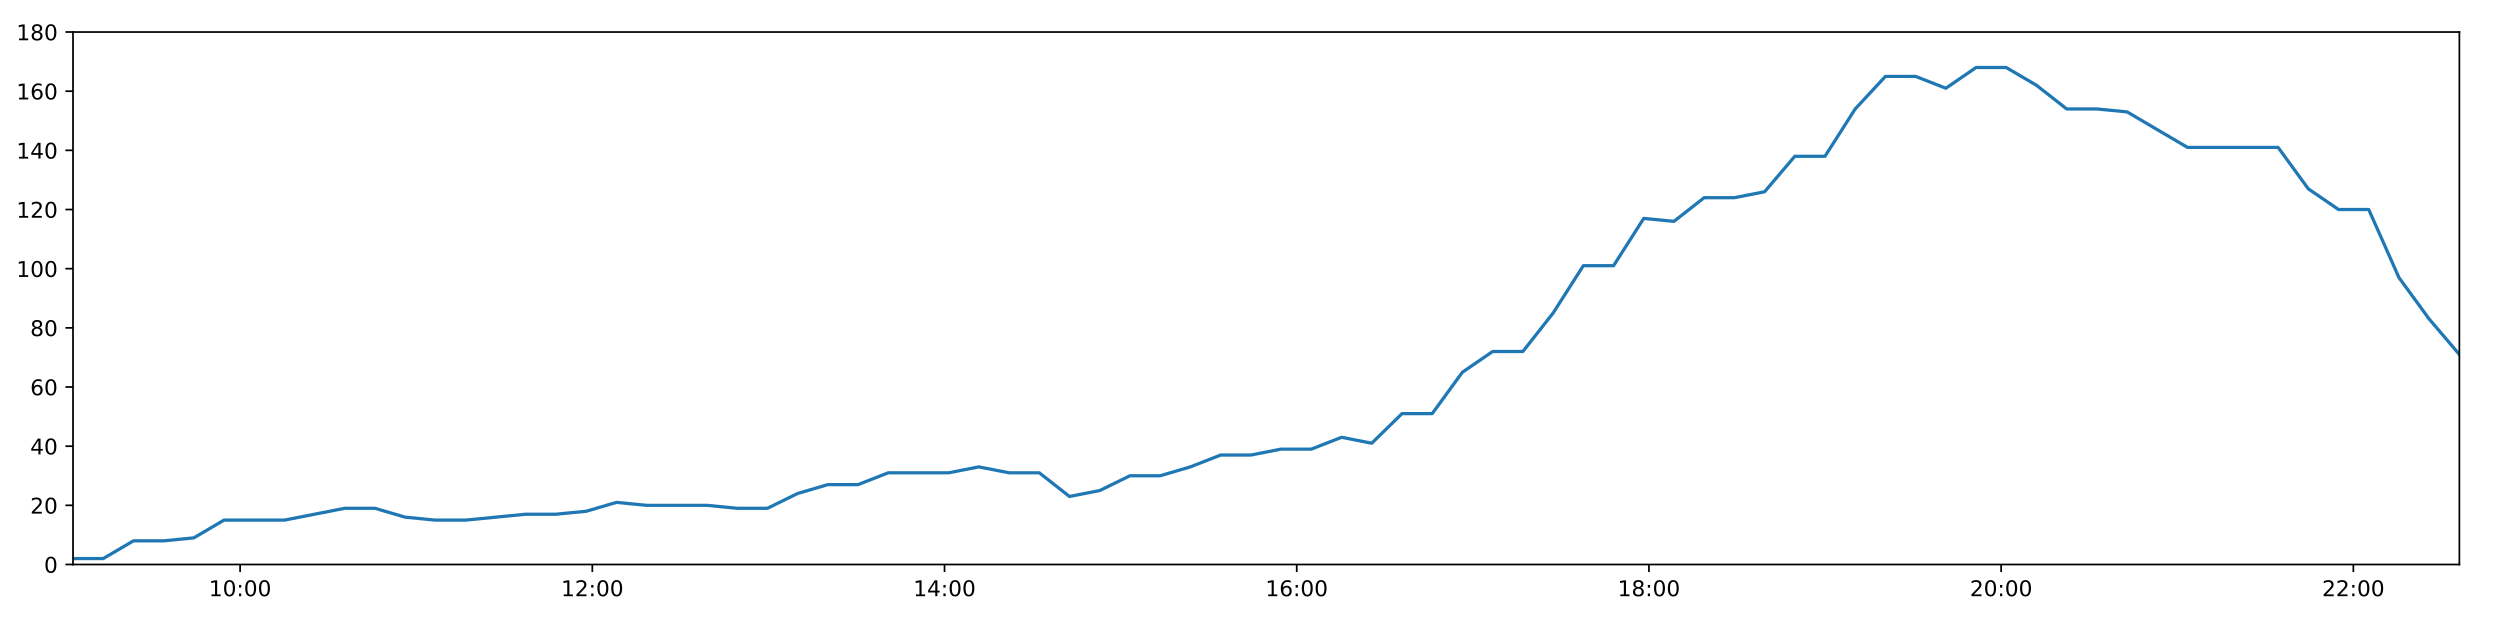
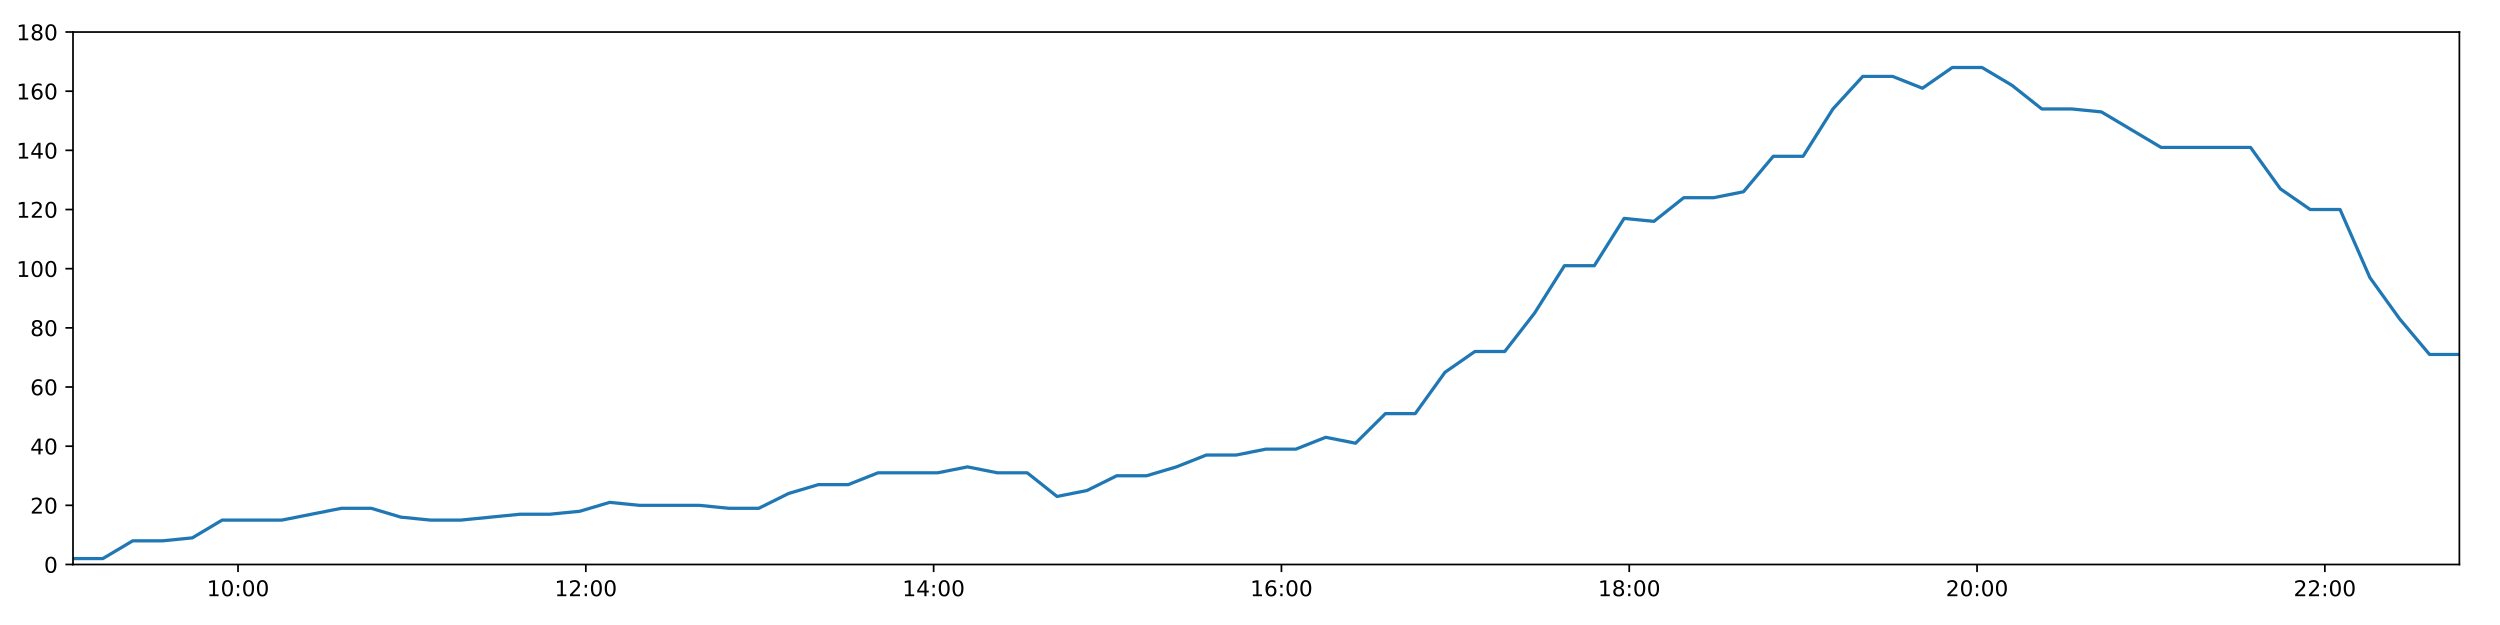
<svg xmlns="http://www.w3.org/2000/svg" xmlns:xlink="http://www.w3.org/1999/xlink" height="288pt" version="1.1" viewBox="0 0 1152 288" width="1152pt">
  <defs>
    <style type="text/css">
*{stroke-linecap:butt;stroke-linejoin:round;}
  </style>
  </defs>
  <g id="figure_1">
    <g id="patch_1">
      <path d="M 0 288  L 1152 288  L 1152 0  L 0 0  z " style="fill:#ffffff;" />
    </g>
    <g id="axes_1">
      <g id="patch_2">
        <path d="M 33.64 260.12  L 1133.28 260.12  L 1133.28 14.76  L 33.64 14.76  z " style="fill:#ffffff;" />
      </g>
      <g id="matplotlib.axis_1">
        <g id="xtick_1">
          <g id="line2d_1">
            <defs>
-               <path d="M 0 0  L 0 3.5  " id="m640360e259" style="stroke:#000000;stroke-width:0.8;" />
-             </defs>
-             <g>
-               <use style="stroke:#000000;stroke-width:0.8;" x="110.646" xlink:href="#m640360e259" y="260.12" />
+               <path d="M 0 0  L 0 3.5  " id="m3596fb5932" style="stroke:#000000;stroke-width:0.8;" />
+             </defs>
+             <g>
+               <use style="stroke:#000000;stroke-width:0.8;" x="109.684" xlink:href="#m3596fb5932" y="260.12" />
            </g>
          </g>
          <g id="text_1">
            <defs>
              <path d="M 12.406 8.297  L 28.516 8.297  L 28.516 63.922  L 10.984 60.406  L 10.984 69.391  L 28.422 72.906  L 38.281 72.906  L 38.281 8.297  L 54.391 8.297  L 54.391 0  L 12.406 0  z " id="DejaVuSans-49" />
              <path d="M 31.781 66.406  Q 24.172 66.406 20.328 58.906  Q 16.5 51.422 16.5 36.375  Q 16.5 21.391 20.328 13.891  Q 24.172 6.391 31.781 6.391  Q 39.453 6.391 43.281 13.891  Q 47.125 21.391 47.125 36.375  Q 47.125 51.422 43.281 58.906  Q 39.453 66.406 31.781 66.406  z M 31.781 74.219  Q 44.047 74.219 50.516 64.516  Q 56.984 54.828 56.984 36.375  Q 56.984 17.969 50.516 8.266  Q 44.047 -1.422 31.781 -1.422  Q 19.531 -1.422 13.062 8.266  Q 6.594 17.969 6.594 36.375  Q 6.594 54.828 13.062 64.516  Q 19.531 74.219 31.781 74.219  z " id="DejaVuSans-48" />
              <path d="M 11.719 12.406  L 22.016 12.406  L 22.016 0  L 11.719 0  z M 11.719 51.703  L 22.016 51.703  L 22.016 39.312  L 11.719 39.312  z " id="DejaVuSans-58" />
            </defs>
-             <g transform="translate(96.23696 274.7184)scale(0.1 -0.1)">
+             <g transform="translate(95.27459 274.7184)scale(0.1 -0.1)">
              <use xlink:href="#DejaVuSans-49" />
              <use x="63.623" xlink:href="#DejaVuSans-48" />
              <use x="127.246" xlink:href="#DejaVuSans-58" />
              <use x="160.938" xlink:href="#DejaVuSans-48" />
              <use x="224.561" xlink:href="#DejaVuSans-48" />
            </g>
          </g>
        </g>
        <g id="xtick_2">
          <g id="line2d_2">
            <g>
-               <use style="stroke:#000000;stroke-width:0.8;" x="272.942" xlink:href="#m640360e259" y="260.12" />
+               <use style="stroke:#000000;stroke-width:0.8;" x="269.951" xlink:href="#m3596fb5932" y="260.12" />
            </g>
          </g>
          <g id="text_2">
            <defs>
              <path d="M 19.188 8.297  L 53.609 8.297  L 53.609 0  L 7.328 0  L 7.328 8.297  Q 12.938 14.109 22.625 23.891  Q 32.328 33.688 34.812 36.531  Q 39.547 41.844 41.422 45.531  Q 43.312 49.219 43.312 52.781  Q 43.312 58.594 39.234 62.25  Q 35.156 65.922 28.609 65.922  Q 23.969 65.922 18.812 64.312  Q 13.672 62.703 7.812 59.422  L 7.812 69.391  Q 13.766 71.781 18.938 73  Q 24.125 74.219 28.422 74.219  Q 39.75 74.219 46.484 68.547  Q 53.219 62.891 53.219 53.422  Q 53.219 48.922 51.531 44.891  Q 49.859 40.875 45.406 35.406  Q 44.188 33.984 37.641 27.219  Q 31.109 20.453 19.188 8.297  z " id="DejaVuSans-50" />
            </defs>
-             <g transform="translate(258.5327 274.7184)scale(0.1 -0.1)">
+             <g transform="translate(255.542 274.7184)scale(0.1 -0.1)">
              <use xlink:href="#DejaVuSans-49" />
              <use x="63.623" xlink:href="#DejaVuSans-50" />
              <use x="127.246" xlink:href="#DejaVuSans-58" />
              <use x="160.938" xlink:href="#DejaVuSans-48" />
              <use x="224.561" xlink:href="#DejaVuSans-48" />
            </g>
          </g>
        </g>
        <g id="xtick_3">
          <g id="line2d_3">
            <g>
-               <use style="stroke:#000000;stroke-width:0.8;" x="435.238" xlink:href="#m640360e259" y="260.12" />
+               <use style="stroke:#000000;stroke-width:0.8;" x="430.219" xlink:href="#m3596fb5932" y="260.12" />
            </g>
          </g>
          <g id="text_3">
            <defs>
              <path d="M 37.797 64.312  L 12.891 25.391  L 37.797 25.391  z M 35.203 72.906  L 47.609 72.906  L 47.609 25.391  L 58.016 25.391  L 58.016 17.188  L 47.609 17.188  L 47.609 0  L 37.797 0  L 37.797 17.188  L 4.891 17.188  L 4.891 26.703  z " id="DejaVuSans-52" />
            </defs>
-             <g transform="translate(420.8284 274.7184)scale(0.1 -0.1)">
+             <g transform="translate(415.8095 274.7184)scale(0.1 -0.1)">
              <use xlink:href="#DejaVuSans-49" />
              <use x="63.623" xlink:href="#DejaVuSans-52" />
              <use x="127.246" xlink:href="#DejaVuSans-58" />
              <use x="160.938" xlink:href="#DejaVuSans-48" />
              <use x="224.561" xlink:href="#DejaVuSans-48" />
            </g>
          </g>
        </g>
        <g id="xtick_4">
          <g id="line2d_4">
            <g>
-               <use style="stroke:#000000;stroke-width:0.8;" x="597.533" xlink:href="#m640360e259" y="260.12" />
+               <use style="stroke:#000000;stroke-width:0.8;" x="590.486" xlink:href="#m3596fb5932" y="260.12" />
            </g>
          </g>
          <g id="text_4">
            <defs>
              <path d="M 33.016 40.375  Q 26.375 40.375 22.484 35.828  Q 18.609 31.297 18.609 23.391  Q 18.609 15.531 22.484 10.953  Q 26.375 6.391 33.016 6.391  Q 39.656 6.391 43.531 10.953  Q 47.406 15.531 47.406 23.391  Q 47.406 31.297 43.531 35.828  Q 39.656 40.375 33.016 40.375  z M 52.594 71.297  L 52.594 62.312  Q 48.875 64.062 45.094 64.984  Q 41.312 65.922 37.594 65.922  Q 27.828 65.922 22.672 59.328  Q 17.531 52.734 16.797 39.406  Q 19.672 43.656 24.016 45.922  Q 28.375 48.188 33.594 48.188  Q 44.578 48.188 50.953 41.516  Q 57.328 34.859 57.328 23.391  Q 57.328 12.156 50.688 5.359  Q 44.047 -1.422 33.016 -1.422  Q 20.359 -1.422 13.672 8.266  Q 6.984 17.969 6.984 36.375  Q 6.984 53.656 15.188 63.938  Q 23.391 74.219 37.203 74.219  Q 40.922 74.219 44.703 73.484  Q 48.484 72.75 52.594 71.297  z " id="DejaVuSans-54" />
            </defs>
-             <g transform="translate(583.1241 274.7184)scale(0.1 -0.1)">
+             <g transform="translate(576.077 274.7184)scale(0.1 -0.1)">
              <use xlink:href="#DejaVuSans-49" />
              <use x="63.623" xlink:href="#DejaVuSans-54" />
              <use x="127.246" xlink:href="#DejaVuSans-58" />
              <use x="160.938" xlink:href="#DejaVuSans-48" />
              <use x="224.561" xlink:href="#DejaVuSans-48" />
            </g>
          </g>
        </g>
        <g id="xtick_5">
          <g id="line2d_5">
            <g>
-               <use style="stroke:#000000;stroke-width:0.8;" x="759.829" xlink:href="#m640360e259" y="260.12" />
+               <use style="stroke:#000000;stroke-width:0.8;" x="750.754" xlink:href="#m3596fb5932" y="260.12" />
            </g>
          </g>
          <g id="text_5">
            <defs>
              <path d="M 31.781 34.625  Q 24.75 34.625 20.719 30.859  Q 16.703 27.094 16.703 20.516  Q 16.703 13.922 20.719 10.156  Q 24.75 6.391 31.781 6.391  Q 38.812 6.391 42.859 10.172  Q 46.922 13.969 46.922 20.516  Q 46.922 27.094 42.891 30.859  Q 38.875 34.625 31.781 34.625  z M 21.922 38.812  Q 15.578 40.375 12.031 44.719  Q 8.5 49.078 8.5 55.328  Q 8.5 64.062 14.719 69.141  Q 20.953 74.219 31.781 74.219  Q 42.672 74.219 48.875 69.141  Q 55.078 64.062 55.078 55.328  Q 55.078 49.078 51.531 44.719  Q 48 40.375 41.703 38.812  Q 48.828 37.156 52.797 32.312  Q 56.781 27.484 56.781 20.516  Q 56.781 9.906 50.312 4.234  Q 43.844 -1.422 31.781 -1.422  Q 19.734 -1.422 13.25 4.234  Q 6.781 9.906 6.781 20.516  Q 6.781 27.484 10.781 32.312  Q 14.797 37.156 21.922 38.812  z M 18.312 54.391  Q 18.312 48.734 21.844 45.562  Q 25.391 42.391 31.781 42.391  Q 38.141 42.391 41.719 45.562  Q 45.312 48.734 45.312 54.391  Q 45.312 60.062 41.719 63.234  Q 38.141 66.406 31.781 66.406  Q 25.391 66.406 21.844 63.234  Q 18.312 60.062 18.312 54.391  z " id="DejaVuSans-56" />
            </defs>
-             <g transform="translate(745.4198 274.7184)scale(0.1 -0.1)">
+             <g transform="translate(736.3444 274.7184)scale(0.1 -0.1)">
              <use xlink:href="#DejaVuSans-49" />
              <use x="63.623" xlink:href="#DejaVuSans-56" />
              <use x="127.246" xlink:href="#DejaVuSans-58" />
              <use x="160.938" xlink:href="#DejaVuSans-48" />
              <use x="224.561" xlink:href="#DejaVuSans-48" />
            </g>
          </g>
        </g>
        <g id="xtick_6">
          <g id="line2d_6">
            <g>
-               <use style="stroke:#000000;stroke-width:0.8;" x="922.125" xlink:href="#m640360e259" y="260.12" />
+               <use style="stroke:#000000;stroke-width:0.8;" x="911.021" xlink:href="#m3596fb5932" y="260.12" />
            </g>
          </g>
          <g id="text_6">
-             <g transform="translate(907.7155 274.7184)scale(0.1 -0.1)">
+             <g transform="translate(896.6119 274.7184)scale(0.1 -0.1)">
              <use xlink:href="#DejaVuSans-50" />
              <use x="63.623" xlink:href="#DejaVuSans-48" />
              <use x="127.246" xlink:href="#DejaVuSans-58" />
              <use x="160.938" xlink:href="#DejaVuSans-48" />
              <use x="224.561" xlink:href="#DejaVuSans-48" />
            </g>
          </g>
        </g>
        <g id="xtick_7">
          <g id="line2d_7">
            <g>
-               <use style="stroke:#000000;stroke-width:0.8;" x="1084.421" xlink:href="#m640360e259" y="260.12" />
+               <use style="stroke:#000000;stroke-width:0.8;" x="1071.289" xlink:href="#m3596fb5932" y="260.12" />
            </g>
          </g>
          <g id="text_7">
-             <g transform="translate(1070.011 274.7184)scale(0.1 -0.1)">
+             <g transform="translate(1056.879 274.7184)scale(0.1 -0.1)">
              <use xlink:href="#DejaVuSans-50" />
              <use x="63.623" xlink:href="#DejaVuSans-50" />
              <use x="127.246" xlink:href="#DejaVuSans-58" />
              <use x="160.938" xlink:href="#DejaVuSans-48" />
              <use x="224.561" xlink:href="#DejaVuSans-48" />
            </g>
          </g>
        </g>
      </g>
      <g id="matplotlib.axis_2">
        <g id="ytick_1">
          <g id="line2d_8">
            <defs>
-               <path d="M 0 0  L -3.5 0  " id="mff33dfb174" style="stroke:#000000;stroke-width:0.8;" />
-             </defs>
-             <g>
-               <use style="stroke:#000000;stroke-width:0.8;" x="33.64" xlink:href="#mff33dfb174" y="260.12" />
+               <path d="M 0 0  L -3.5 0  " id="m3c6a32515c" style="stroke:#000000;stroke-width:0.8;" />
+             </defs>
+             <g>
+               <use style="stroke:#000000;stroke-width:0.8;" x="33.64" xlink:href="#m3c6a32515c" y="260.12" />
            </g>
          </g>
          <g id="text_8">
            <g transform="translate(20.2775 263.9192)scale(0.1 -0.1)">
              <use xlink:href="#DejaVuSans-48" />
            </g>
          </g>
        </g>
        <g id="ytick_2">
          <g id="line2d_9">
            <g>
-               <use style="stroke:#000000;stroke-width:0.8;" x="33.64" xlink:href="#mff33dfb174" y="232.858" />
+               <use style="stroke:#000000;stroke-width:0.8;" x="33.64" xlink:href="#m3c6a32515c" y="232.858" />
            </g>
          </g>
          <g id="text_9">
            <g transform="translate(13.915 236.657)scale(0.1 -0.1)">
              <use xlink:href="#DejaVuSans-50" />
              <use x="63.623" xlink:href="#DejaVuSans-48" />
            </g>
          </g>
        </g>
        <g id="ytick_3">
          <g id="line2d_10">
            <g>
-               <use style="stroke:#000000;stroke-width:0.8;" x="33.64" xlink:href="#mff33dfb174" y="205.596" />
+               <use style="stroke:#000000;stroke-width:0.8;" x="33.64" xlink:href="#m3c6a32515c" y="205.596" />
            </g>
          </g>
          <g id="text_10">
            <g transform="translate(13.915 209.3948)scale(0.1 -0.1)">
              <use xlink:href="#DejaVuSans-52" />
              <use x="63.623" xlink:href="#DejaVuSans-48" />
            </g>
          </g>
        </g>
        <g id="ytick_4">
          <g id="line2d_11">
            <g>
-               <use style="stroke:#000000;stroke-width:0.8;" x="33.64" xlink:href="#mff33dfb174" y="178.333" />
+               <use style="stroke:#000000;stroke-width:0.8;" x="33.64" xlink:href="#m3c6a32515c" y="178.333" />
            </g>
          </g>
          <g id="text_11">
            <g transform="translate(13.915 182.1326)scale(0.1 -0.1)">
              <use xlink:href="#DejaVuSans-54" />
              <use x="63.623" xlink:href="#DejaVuSans-48" />
            </g>
          </g>
        </g>
        <g id="ytick_5">
          <g id="line2d_12">
            <g>
-               <use style="stroke:#000000;stroke-width:0.8;" x="33.64" xlink:href="#mff33dfb174" y="151.071" />
+               <use style="stroke:#000000;stroke-width:0.8;" x="33.64" xlink:href="#m3c6a32515c" y="151.071" />
            </g>
          </g>
          <g id="text_12">
            <g transform="translate(13.915 154.8703)scale(0.1 -0.1)">
              <use xlink:href="#DejaVuSans-56" />
              <use x="63.623" xlink:href="#DejaVuSans-48" />
            </g>
          </g>
        </g>
        <g id="ytick_6">
          <g id="line2d_13">
            <g>
-               <use style="stroke:#000000;stroke-width:0.8;" x="33.64" xlink:href="#mff33dfb174" y="123.809" />
+               <use style="stroke:#000000;stroke-width:0.8;" x="33.64" xlink:href="#m3c6a32515c" y="123.809" />
            </g>
          </g>
          <g id="text_13">
            <g transform="translate(7.5525 127.6081)scale(0.1 -0.1)">
              <use xlink:href="#DejaVuSans-49" />
              <use x="63.623" xlink:href="#DejaVuSans-48" />
              <use x="127.246" xlink:href="#DejaVuSans-48" />
            </g>
          </g>
        </g>
        <g id="ytick_7">
          <g id="line2d_14">
            <g>
-               <use style="stroke:#000000;stroke-width:0.8;" x="33.64" xlink:href="#mff33dfb174" y="96.547" />
+               <use style="stroke:#000000;stroke-width:0.8;" x="33.64" xlink:href="#m3c6a32515c" y="96.547" />
            </g>
          </g>
          <g id="text_14">
            <g transform="translate(7.5525 100.3459)scale(0.1 -0.1)">
              <use xlink:href="#DejaVuSans-49" />
              <use x="63.623" xlink:href="#DejaVuSans-50" />
              <use x="127.246" xlink:href="#DejaVuSans-48" />
            </g>
          </g>
        </g>
        <g id="ytick_8">
          <g id="line2d_15">
            <g>
-               <use style="stroke:#000000;stroke-width:0.8;" x="33.64" xlink:href="#mff33dfb174" y="69.284" />
+               <use style="stroke:#000000;stroke-width:0.8;" x="33.64" xlink:href="#m3c6a32515c" y="69.284" />
            </g>
          </g>
          <g id="text_15">
            <g transform="translate(7.5525 73.08366)scale(0.1 -0.1)">
              <use xlink:href="#DejaVuSans-49" />
              <use x="63.623" xlink:href="#DejaVuSans-52" />
              <use x="127.246" xlink:href="#DejaVuSans-48" />
            </g>
          </g>
        </g>
        <g id="ytick_9">
          <g id="line2d_16">
            <g>
-               <use style="stroke:#000000;stroke-width:0.8;" x="33.64" xlink:href="#mff33dfb174" y="42.022" />
+               <use style="stroke:#000000;stroke-width:0.8;" x="33.64" xlink:href="#m3c6a32515c" y="42.022" />
            </g>
          </g>
          <g id="text_16">
            <g transform="translate(7.5525 45.82144)scale(0.1 -0.1)">
              <use xlink:href="#DejaVuSans-49" />
              <use x="63.623" xlink:href="#DejaVuSans-54" />
              <use x="127.246" xlink:href="#DejaVuSans-48" />
            </g>
          </g>
        </g>
        <g id="ytick_10">
          <g id="line2d_17">
            <g>
-               <use style="stroke:#000000;stroke-width:0.8;" x="33.64" xlink:href="#mff33dfb174" y="14.76" />
+               <use style="stroke:#000000;stroke-width:0.8;" x="33.64" xlink:href="#m3c6a32515c" y="14.76" />
            </g>
          </g>
          <g id="text_17">
            <g transform="translate(7.5525 18.55922)scale(0.1 -0.1)">
              <use xlink:href="#DejaVuSans-49" />
              <use x="63.623" xlink:href="#DejaVuSans-56" />
              <use x="127.246" xlink:href="#DejaVuSans-48" />
            </g>
          </g>
        </g>
      </g>
      <g id="line2d_18">
-         <path clip-path="url(#p4fb9370715)" d="M 33.64 257.394  L 47.553 257.394  L 61.491 249.215  L 75.398 249.215  L 89.3 247.852  L 103.203 239.673  L 117.108 239.673  L 131.024 239.673  L 144.959 236.947  L 158.872 234.221  L 172.778 234.221  L 186.688 238.31  L 200.601 239.673  L 214.503 239.673  L 228.413 238.31  L 242.324 236.947  L 256.232 236.947  L 270.146 235.584  L 284.057 231.495  L 297.959 232.858  L 311.891 232.858  L 325.814 232.858  L 339.719 234.221  L 353.64 234.221  L 367.544 227.405  L 381.458 223.316  L 395.367 223.316  L 409.304 217.864  L 423.217 217.864  L 437.127 217.864  L 451.037 215.137  L 464.96 217.864  L 478.899 217.864  L 492.816 228.768  L 506.758 226.042  L 520.691 219.227  L 534.601 219.227  L 548.52 215.137  L 562.456 209.685  L 576.383 209.685  L 590.296 206.959  L 604.257 206.959  L 618.193 201.506  L 632.106 204.232  L 646.042 190.601  L 659.956 190.601  L 673.874 171.518  L 687.8 161.976  L 701.731 161.976  L 715.666 144.256  L 729.589 122.446  L 743.524 122.446  L 757.441 100.636  L 771.359 101.999  L 785.278 91.094  L 799.211 91.094  L 813.126 88.368  L 827.042 72.011  L 840.96 72.011  L 854.879 50.201  L 868.802 35.207  L 882.722 35.207  L 896.641 40.659  L 910.557 31.117  L 924.479 31.117  L 938.4 39.296  L 952.325 50.201  L 966.237 50.201  L 980.156 51.564  L 994.074 59.743  L 1007.993 67.921  L 1021.91 67.921  L 1035.827 67.921  L 1049.74 67.921  L 1063.661 87.005  L 1077.587 96.547  L 1091.513 96.547  L 1105.428 127.898  L 1119.343 146.982  L 1133.28 163.339  " style="fill:none;stroke:#1f77b4;stroke-linecap:square;stroke-width:1.5;" />
+         <path clip-path="url(#p61913691c9)" d="M 33.64 257.394  L 47.379 257.394  L 61.143 249.215  L 74.876 249.215  L 88.604 247.852  L 102.333 239.673  L 116.065 239.673  L 129.807 239.673  L 143.568 236.947  L 157.307 234.221  L 171.039 234.221  L 184.775 238.31  L 198.515 239.673  L 212.243 239.673  L 225.979 238.31  L 239.716 236.947  L 253.45 236.947  L 267.19 235.584  L 280.928 231.495  L 294.656 232.858  L 308.414 232.858  L 322.163 232.858  L 335.894 234.221  L 349.641 234.221  L 363.371 227.405  L 377.112 223.316  L 390.847 223.316  L 404.609 217.864  L 418.349 217.864  L 432.084 217.864  L 445.821 215.137  L 459.569 217.864  L 473.334 217.864  L 487.078 228.768  L 500.845 226.042  L 514.604 219.227  L 528.34 219.227  L 542.085 215.137  L 555.847 209.685  L 569.6 209.685  L 583.339 206.959  L 597.126 206.959  L 610.887 201.506  L 624.627 204.232  L 638.389 190.601  L 652.129 190.601  L 665.873 171.518  L 679.625 161.976  L 693.381 161.976  L 707.142 144.256  L 720.891 122.446  L 734.652 122.446  L 748.395 100.636  L 762.139 101.999  L 775.885 91.094  L 789.644 91.094  L 803.384 88.368  L 817.127 72.011  L 830.871 72.011  L 844.616 50.201  L 858.365 35.207  L 872.111 35.207  L 885.856 40.659  L 899.598 31.117  L 913.346 31.117  L 927.093 39.296  L 940.844 50.201  L 954.582 50.201  L 968.327 51.564  L 982.071 59.743  L 995.816 67.921  L 1009.559 67.921  L 1023.303 67.921  L 1037.042 67.921  L 1050.789 87.005  L 1064.54 96.547  L 1078.293 96.547  L 1092.034 127.898  L 1105.775 146.982  L 1119.537 163.339  L 1133.28 163.339  " style="fill:none;stroke:#1f77b4;stroke-linecap:square;stroke-width:1.5;" />
      </g>
      <g id="patch_3">
        <path d="M 33.64 260.12  L 33.64 14.76  " style="fill:none;stroke:#000000;stroke-linecap:square;stroke-linejoin:miter;stroke-width:0.8;" />
      </g>
      <g id="patch_4">
        <path d="M 1133.28 260.12  L 1133.28 14.76  " style="fill:none;stroke:#000000;stroke-linecap:square;stroke-linejoin:miter;stroke-width:0.8;" />
      </g>
      <g id="patch_5">
        <path d="M 33.64 260.12  L 1133.28 260.12  " style="fill:none;stroke:#000000;stroke-linecap:square;stroke-linejoin:miter;stroke-width:0.8;" />
      </g>
      <g id="patch_6">
        <path d="M 33.64 14.76  L 1133.28 14.76  " style="fill:none;stroke:#000000;stroke-linecap:square;stroke-linejoin:miter;stroke-width:0.8;" />
      </g>
    </g>
  </g>
  <defs>
-     <clipPath id="p4fb9370715">
+     <clipPath id="p61913691c9">
      <rect height="245.36" width="1099.64" x="33.64" y="14.76" />
    </clipPath>
  </defs>
</svg>
